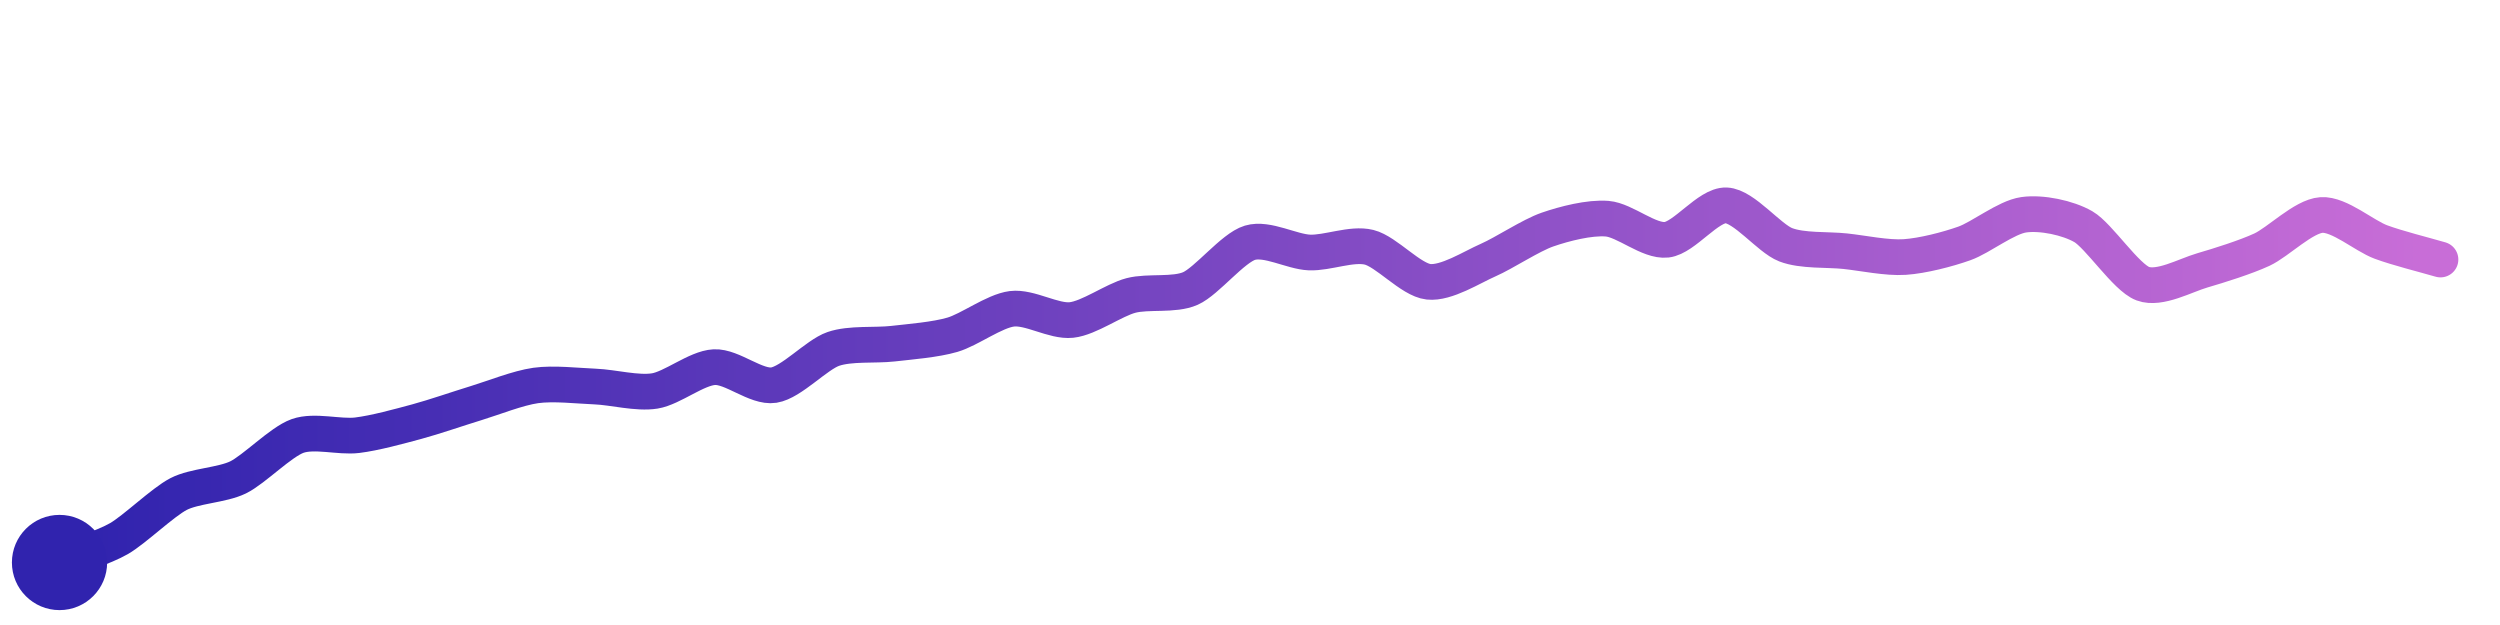
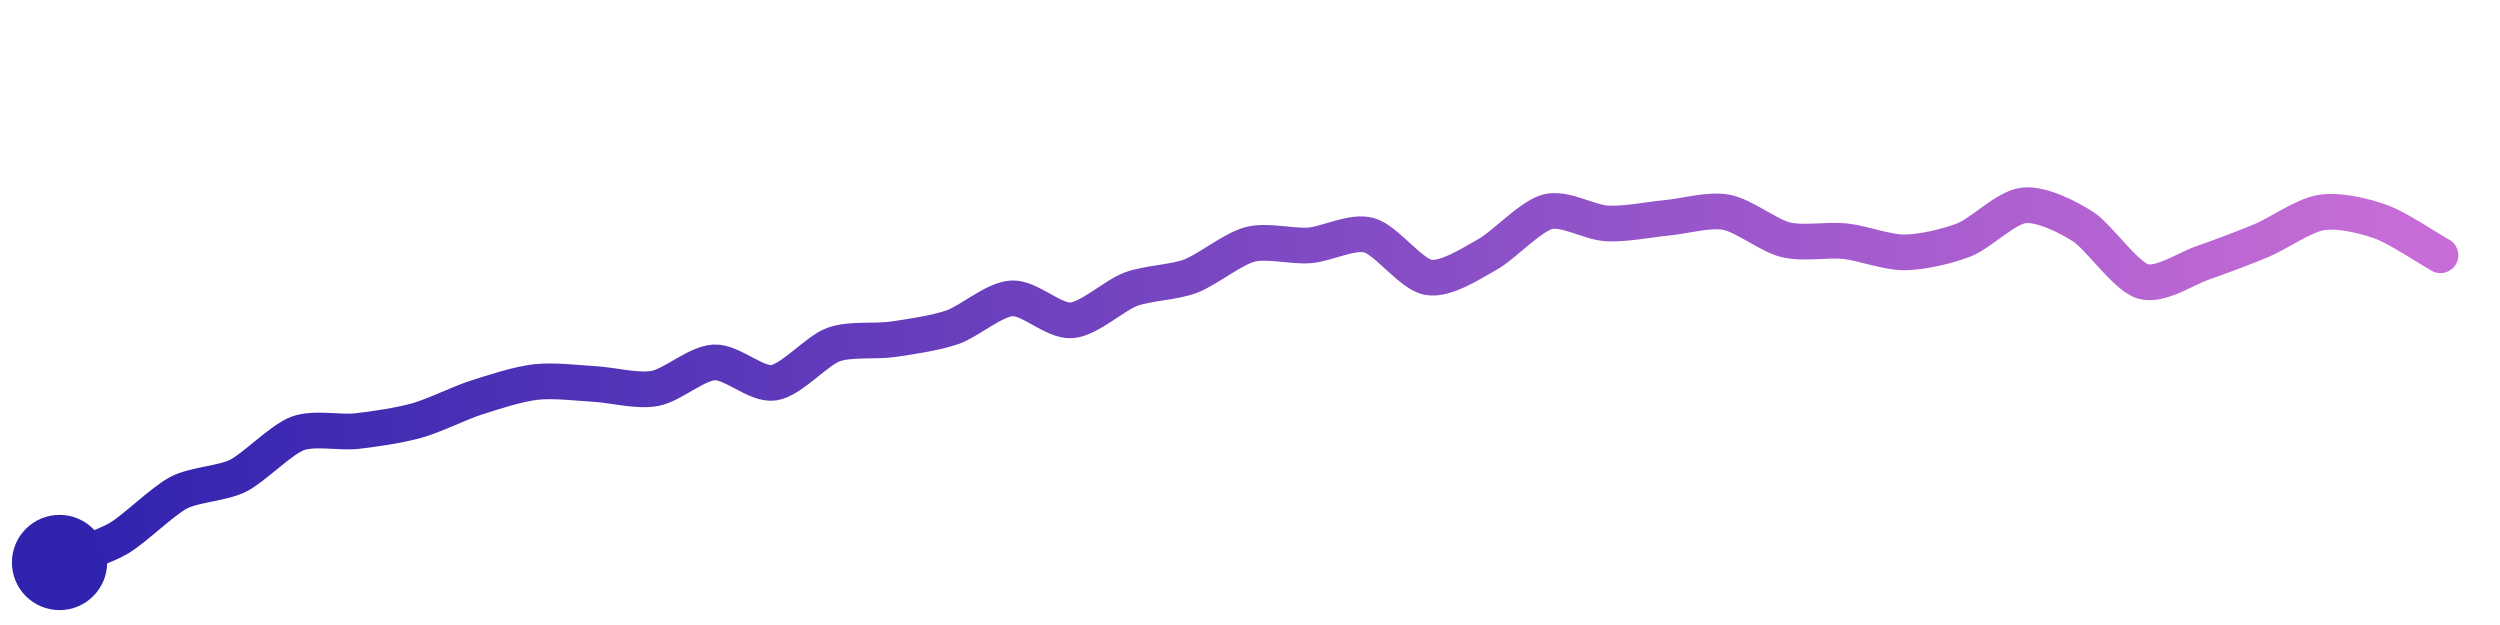
<svg xmlns="http://www.w3.org/2000/svg" width="200" height="50" viewBox="0 0 210 50">
  <defs>
    <linearGradient id="stroke" x1="0%" y1="0%" x2="100%" y2="0%">
      <stop stop-color="#3023AE" offset="0%" />
      <stop stop-color="#C86DD7" offset="100%" />
    </linearGradient>
  </defs>
-   <path stroke="url(#stroke)" stroke-width="3" stroke-linejoin="round" stroke-linecap="round" d="M5.00 46 C 6.39 45.44, 8.70 44.74, 10.00 43.99 S 13.67 40.94, 15.00 40.25 S 18.65 39.51, 20.00 38.85 S 23.59 35.87, 25.00 35.37 S 28.51 35.49, 30.00 35.31 S 33.55 34.56, 35.00 34.17 S 38.56 33.05, 40.00 32.61 S 43.51 31.34, 45.00 31.13 S 48.50 31.16, 50.00 31.22 S 53.52 31.83, 55.00 31.59 S 58.50 29.67, 60.00 29.59 S 63.52 31.33, 65.00 31.10 S 68.58 28.55, 70.00 28.06 S 73.51 27.79, 75.00 27.62 S 78.56 27.29, 80.00 26.87 S 83.51 24.88, 85.00 24.69 S 88.51 25.79, 90.00 25.63 S 93.55 23.95, 95.00 23.57 S 98.63 23.59, 100.00 22.98 S 103.56 19.57, 105.00 19.14 S 108.50 19.90, 110.00 19.96 S 113.54 19.16, 115.00 19.52 S 118.51 22.26, 120.00 22.42 S 123.63 21.20, 125.00 20.60 S 128.58 18.52, 130.00 18.03 S 133.51 17.00, 135.00 17.12 S 138.51 19.06, 140.00 18.89 S 143.50 15.94, 145.00 16.00 S 148.60 18.77, 150.00 19.31 S 153.51 19.69, 155.00 19.85 S 158.50 20.44, 160.00 20.34 S 163.59 19.70, 165.00 19.20 S 168.51 17.00, 170.00 16.79 S 173.70 17.04, 175.00 17.79 S 178.59 22.06, 180.00 22.58 S 183.56 21.88, 185.00 21.46 S 188.64 20.35, 190.00 19.72 S 193.50 16.91, 195.00 16.81 S 198.59 18.56, 200.00 19.08 S 203.56 20.13, 205.00 20.55" fill="none">
-     <animate attributeName="stroke-dashoffset" from="217.176" to="0" dur="2.2s" />
-     <animate attributeName="stroke-dasharray" from="217.176" to="217.176" />
+   <path stroke="url(#stroke)" stroke-width="3" stroke-linejoin="round" stroke-linecap="round" d="M5.00 46 C 6.39 45.43, 8.71 44.71, 10.00 43.95 S 13.67 40.84, 15.00 40.14 S 18.66 39.38, 20.00 38.71 S 23.60 35.68, 25.00 35.16 S 28.51 35.13, 30.00 34.96 S 33.56 34.48, 35.00 34.08 S 38.57 32.61, 40.00 32.15 S 43.51 31.01, 45.00 30.84 S 48.50 30.92, 50.00 31.01 S 53.52 31.65, 55.00 31.38 S 58.50 29.26, 60.00 29.19 S 63.52 31.12, 65.00 30.90 S 68.59 28.22, 70.00 27.70 S 73.52 27.47, 75.00 27.25 S 78.58 26.73, 80.00 26.24 S 83.50 23.89, 85.00 23.81 S 88.50 25.77, 90.00 25.66 S 93.59 23.56, 95.00 23.04 S 98.60 22.48, 100.00 21.95 S 103.55 19.66, 105.00 19.28 S 108.50 19.48, 110.00 19.36 S 113.55 18.12, 115.00 18.51 S 118.52 21.81, 120.00 22.05 S 123.69 20.82, 125.00 20.09 S 128.55 16.92, 130.00 16.54 S 133.50 17.44, 135.00 17.52 S 138.51 17.19, 140.00 17.05 S 143.52 16.31, 145.00 16.58 S 148.54 18.53, 150.00 18.89 S 153.51 18.85, 155.00 19.01 S 158.50 19.97, 160.00 19.95 S 163.60 19.44, 165.00 18.89 S 168.51 16.16, 170.00 16.00 S 173.74 16.99, 175.00 17.80 S 178.56 21.96, 180.00 22.39 S 183.58 21.33, 185.00 20.84 S 188.62 19.52, 190.00 18.94 S 193.52 16.83, 195.00 16.60 S 198.59 16.87, 200.00 17.38 S 203.69 19.45, 205.00 20.19" fill="none">
+     <animate attributeName="stroke-dashoffset" from="217.261" to="0" dur="2.2s" />
+     <animate attributeName="stroke-dasharray" from="217.261" to="217.261" />
  </path>
  <circle r="4" cx="5" cy="46" fill="#3023AE" />
-   <circle r="4" cx="205" cy="20.547" fill="#C86DD7" opacity="0">
+   <circle r="4" cx="205" cy="20.188" fill="#C86DD7" opacity="0">
    <animate attributeName="opacity" from="0" to="1" dur="0.1s" begin="2.2s" fill="freeze" />
  </circle>
</svg>
